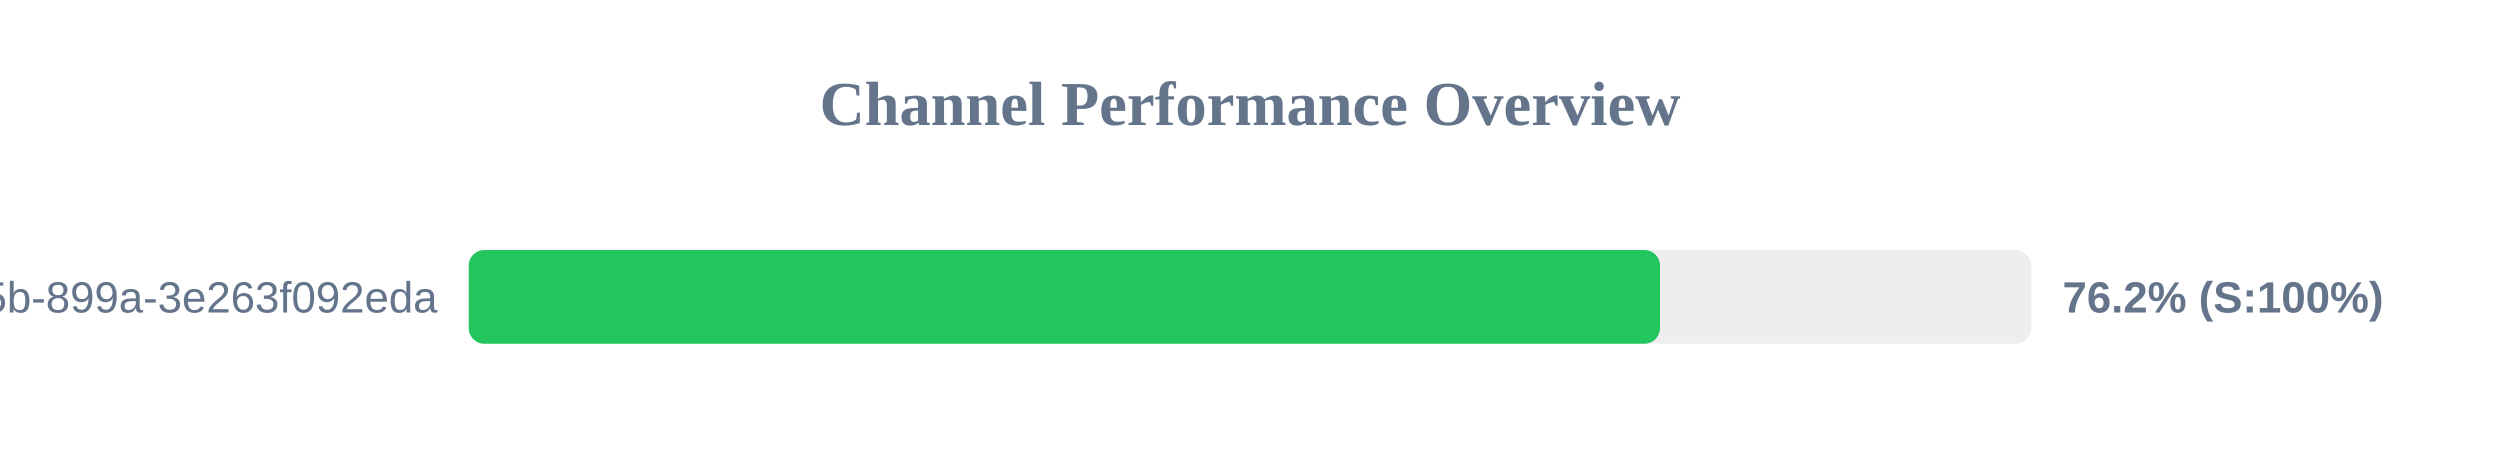
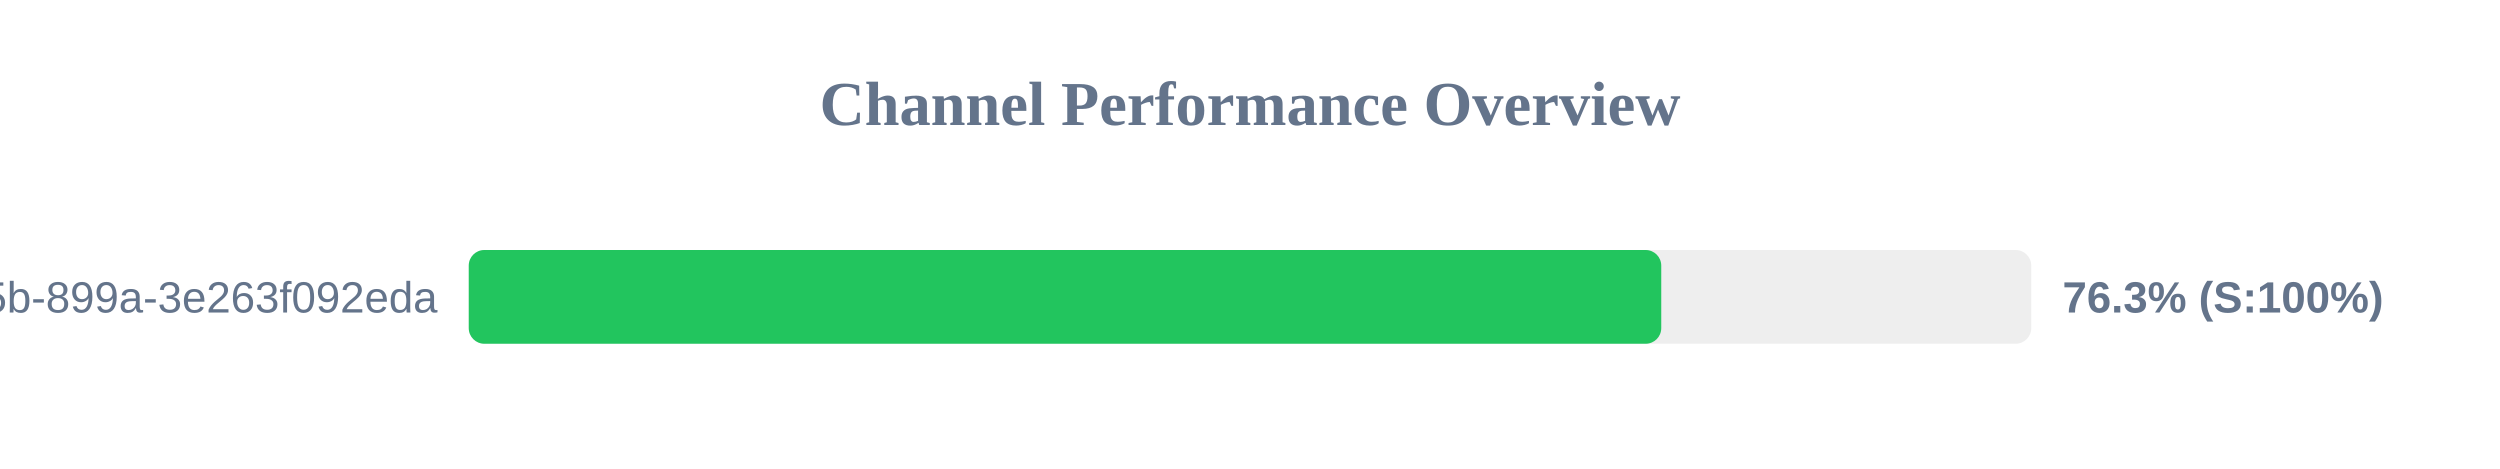
<svg xmlns="http://www.w3.org/2000/svg" width="800" height="150" version="1.1">
  <style>
        .row { font: 14px Arial; fill: #64748b; }
        .score { font: bold 14px Arial; fill: #64748b; }
    </style>
  <text x="400" y="40" text-anchor="middle" font-size="20px" font-weight="bold" fill="#64748b">Channel Performance Overview</text>
  <rect x="150" y="80" width="500" height="30" fill="#eee" rx="5" />
-   <rect x="150" y="80" width="381.2" height="30" fill="#22c55e" rx="5" />
+   <rect x="150" y="80" width="381.6" height="30" fill="#22c55e" rx="5" />
  <text x="140" y="100" text-anchor="end" class="row">?uuid=6bf726db-fb0b-405b-899a-3e263f092eda</text>
-   <text x="660" y="100" text-anchor="start" class="score">76.2% (S:100%)</text>
+   <text x="660" y="100" text-anchor="start" class="score">76.3% (S:100%)</text>
</svg>
